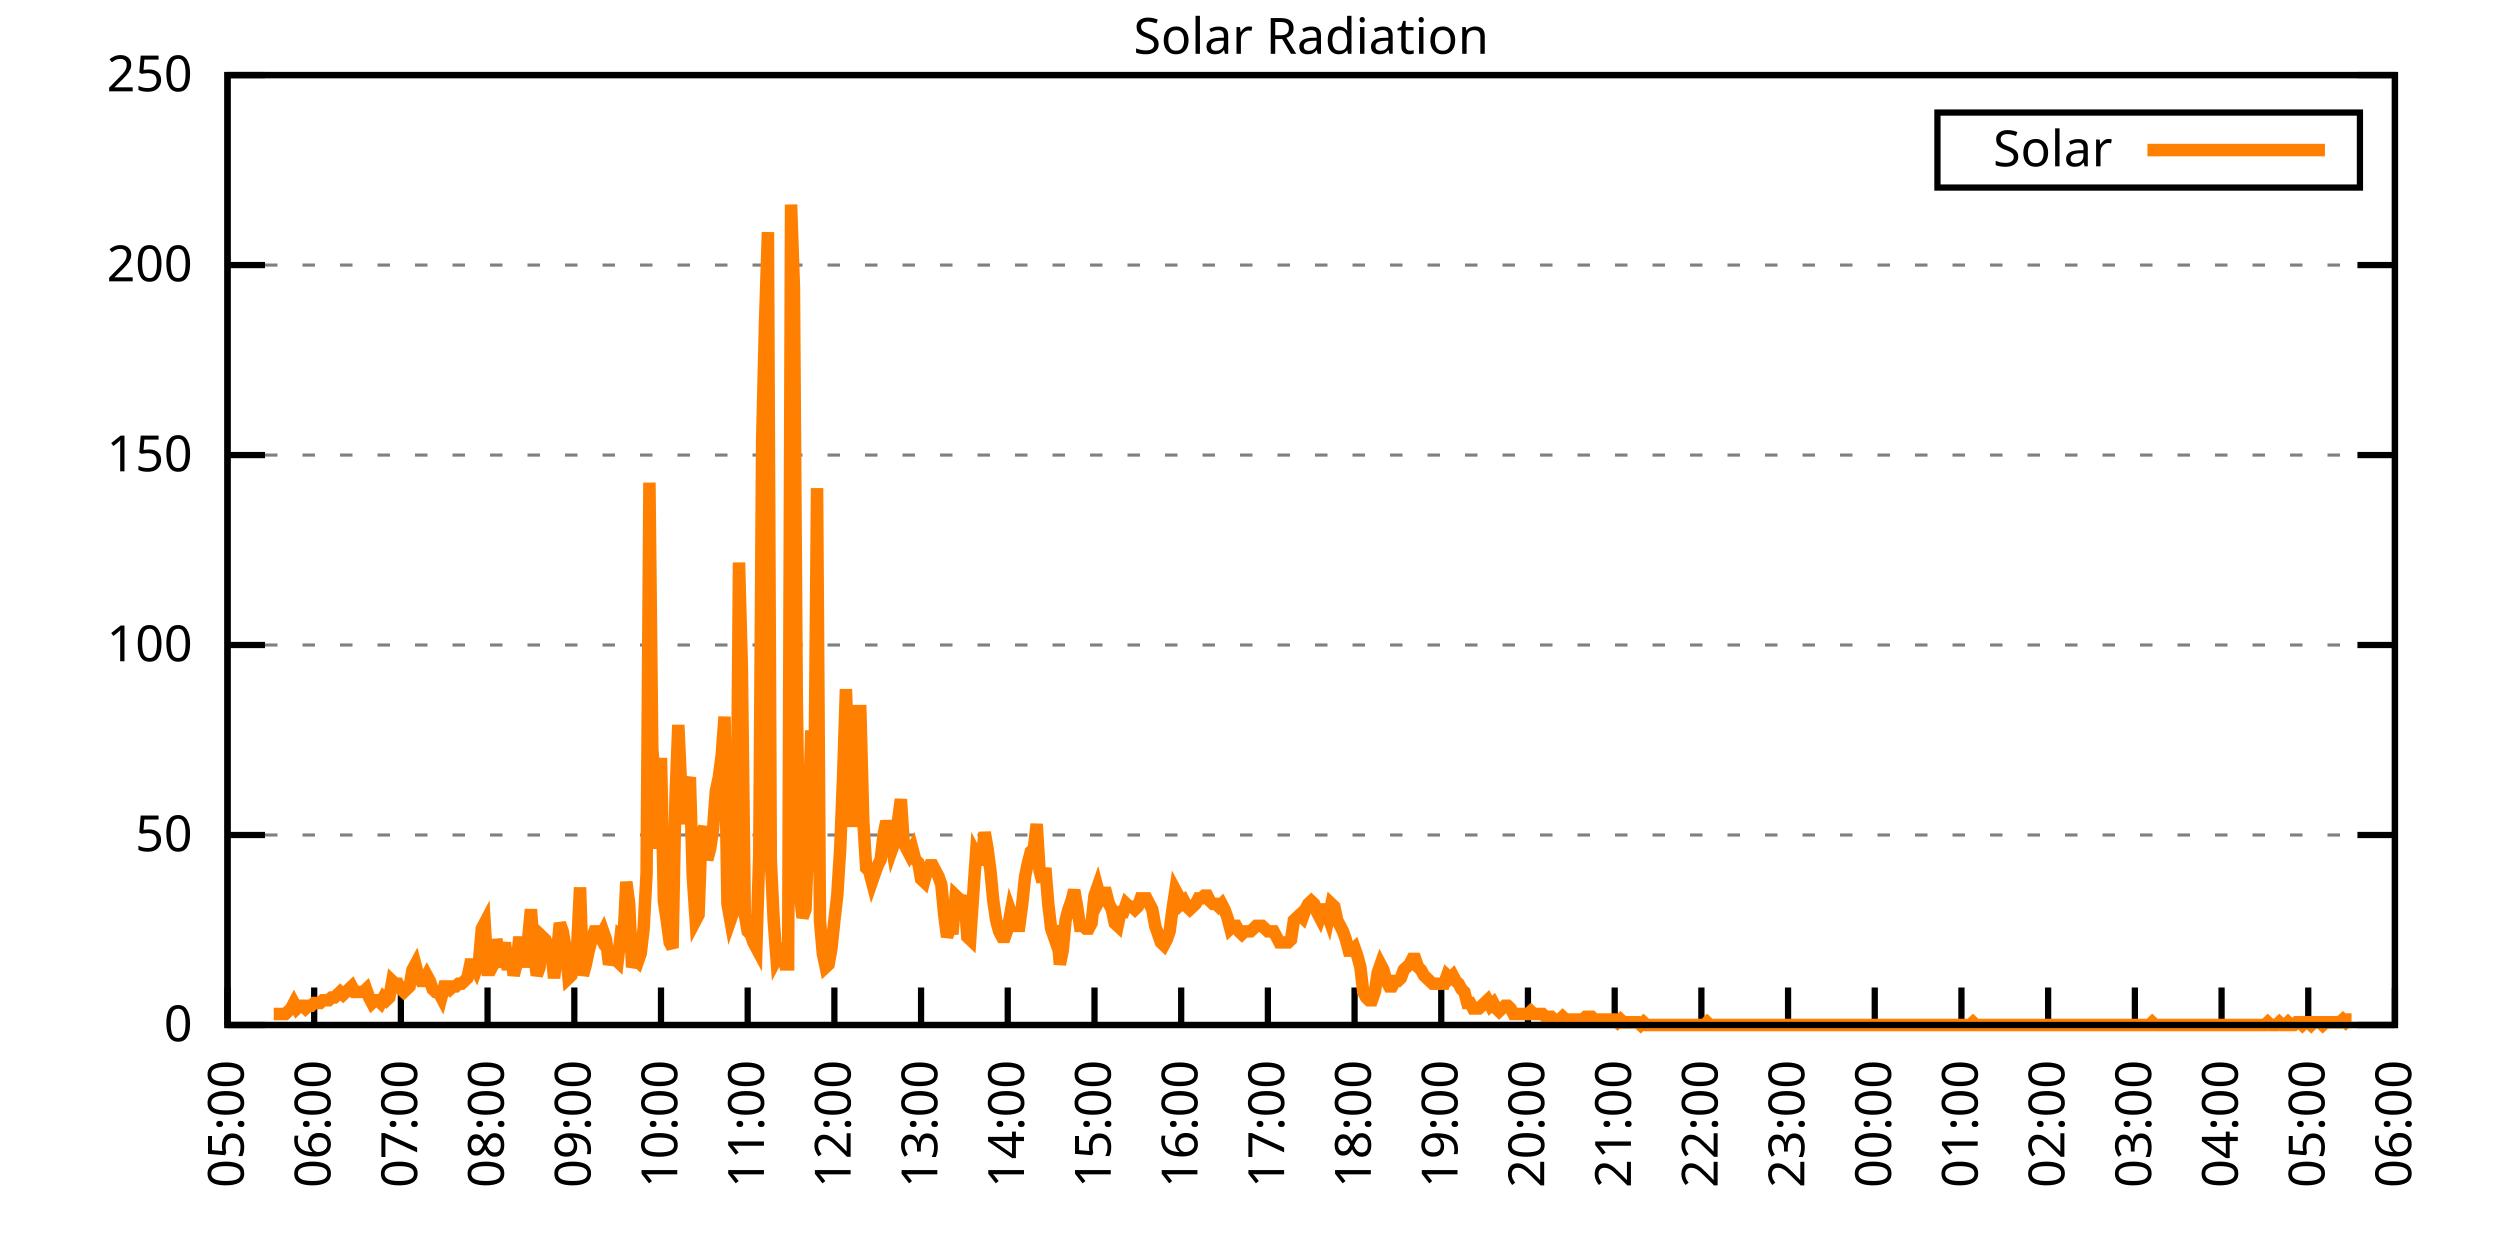
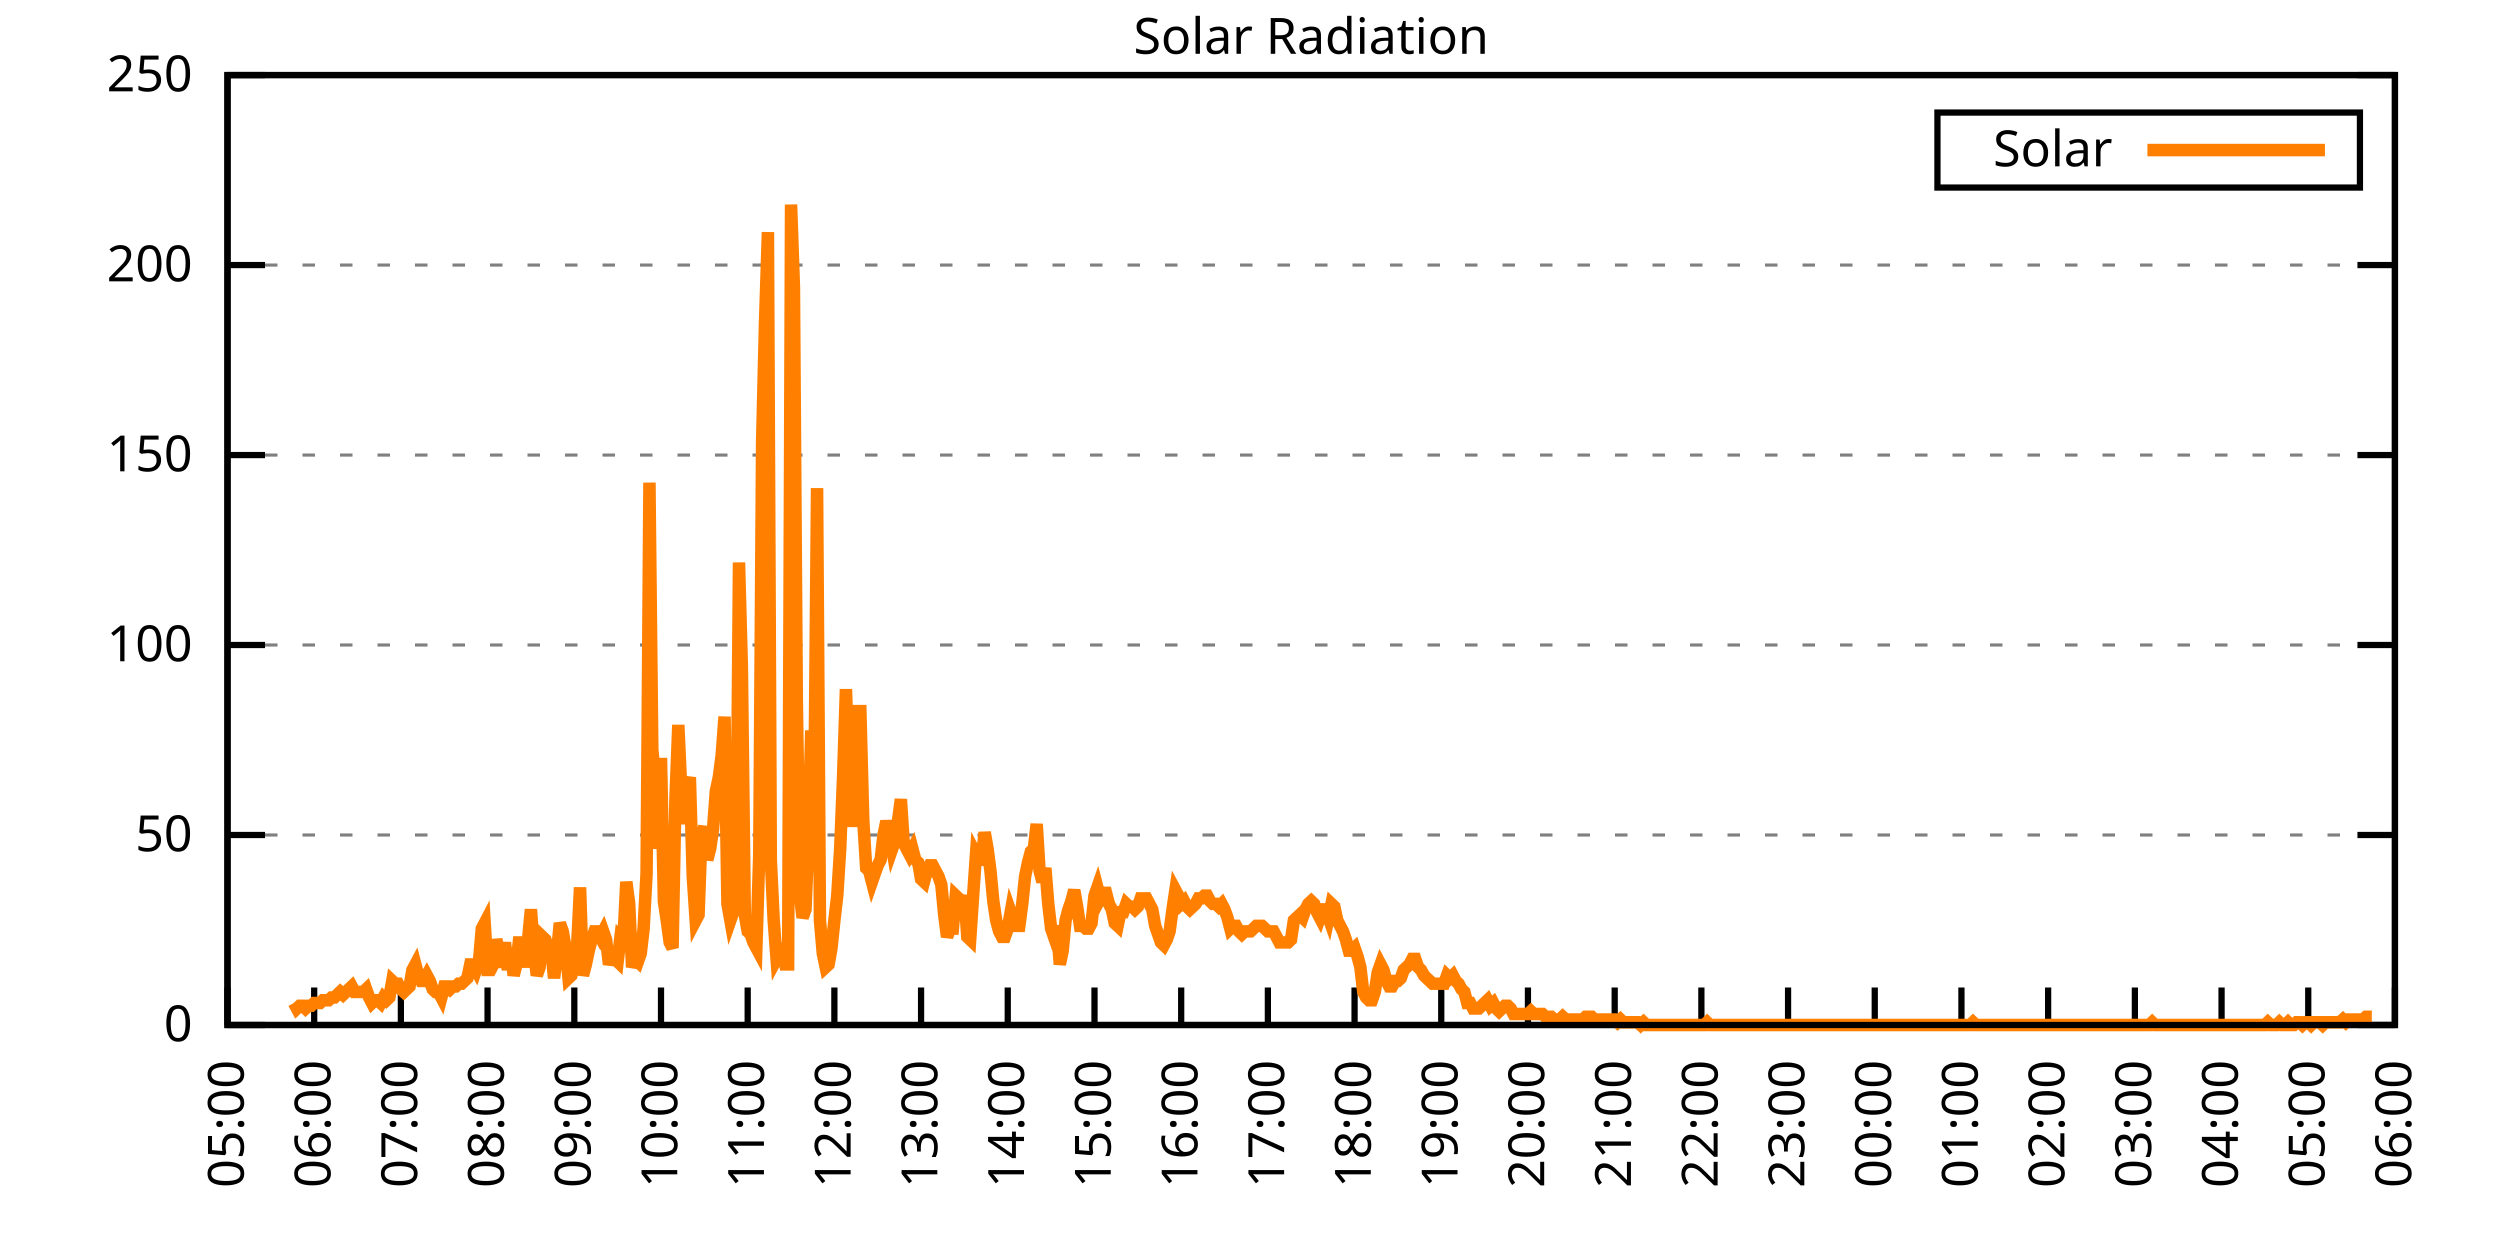
<svg xmlns="http://www.w3.org/2000/svg" xmlns:xlink="http://www.w3.org/1999/xlink" width="400" height="200" viewBox="0 0 400 200">
  <g id="gnuplot_canvas">
    <rect x="0" y="0" width="400" height="200" fill="none" />
    <defs>
      <circle id="gpDot" r="0.5" stroke-width="0.5" stroke="currentColor" />
      <path id="gpPt0" stroke-width="0.333" stroke="currentColor" d="M-1,0 h2 M0,-1 v2" />
      <path id="gpPt1" stroke-width="0.333" stroke="currentColor" d="M-1,-1 L1,1 M1,-1 L-1,1" />
      <path id="gpPt2" stroke-width="0.333" stroke="currentColor" d="M-1,0 L1,0 M0,-1 L0,1 M-1,-1 L1,1 M-1,1 L1,-1" />
      <rect id="gpPt3" stroke-width="0.333" stroke="currentColor" x="-1" y="-1" width="2" height="2" />
      <rect id="gpPt4" stroke-width="0.333" stroke="currentColor" fill="currentColor" x="-1" y="-1" width="2" height="2" />
      <circle id="gpPt5" stroke-width="0.333" stroke="currentColor" cx="0" cy="0" r="1" />
      <use xlink:href="#gpPt5" id="gpPt6" fill="currentColor" stroke="none" />
      <path id="gpPt7" stroke-width="0.333" stroke="currentColor" d="M0,-1.33 L-1.33,0.67 L1.33,0.67 z" />
      <use xlink:href="#gpPt7" id="gpPt8" fill="currentColor" stroke="none" />
      <use xlink:href="#gpPt7" id="gpPt9" stroke="currentColor" transform="rotate(180)" />
      <use xlink:href="#gpPt9" id="gpPt10" fill="currentColor" stroke="none" />
      <use xlink:href="#gpPt3" id="gpPt11" stroke="currentColor" transform="rotate(45)" />
      <use xlink:href="#gpPt11" id="gpPt12" fill="currentColor" stroke="none" />
      <path id="gpPt13" stroke-width="0.333" stroke="currentColor" d="M0,1.330 L1.265,0.411 L0.782,-1.067 L-0.782,-1.076 L-1.265,0.411 z" />
      <use xlink:href="#gpPt13" id="gpPt14" fill="currentColor" stroke="none" />
      <filter id="textbox" filterUnits="objectBoundingBox" x="0" y="0" height="1" width="1">
        <feFlood flood-color="white" flood-opacity="1" result="bgnd" />
        <feComposite in="SourceGraphic" in2="bgnd" operator="atop" />
      </filter>
      <filter id="greybox" filterUnits="objectBoundingBox" x="0" y="0" height="1" width="1">
        <feFlood flood-color="lightgrey" flood-opacity="1" result="grey" />
        <feComposite in="SourceGraphic" in2="grey" operator="atop" />
      </filter>
    </defs>
    <g fill="none" color="white" stroke="currentColor" stroke-width="1.00" stroke-linecap="butt" stroke-linejoin="miter">
</g>
    <g fill="none" color="black" stroke="currentColor" stroke-width="1.00" stroke-linecap="butt" stroke-linejoin="miter">
      <g stroke="none" shape-rendering="crispEdges">
        <polygon fill="rgb(255, 255, 255)" points="36.40,164.00 383.18,164.00 383.18,12.02 36.40,12.02 " />
      </g>
    </g>
    <g fill="none" color="black" stroke="currentColor" stroke-width="1.00" stroke-linecap="butt" stroke-linejoin="miter">
</g>
    <g fill="none" color="black" stroke="black" stroke-width="0.50" stroke-linecap="butt" stroke-linejoin="miter">
</g>
    <g fill="none" color="gray" stroke="currentColor" stroke-width="0.50" stroke-linecap="butt" stroke-linejoin="miter">
      <path stroke="gray" stroke-dasharray="2,4" class="gridline" d="M36.40,164.00 L383.19,164.00  " />
    </g>
    <g fill="none" color="gray" stroke="gray" stroke-width="1.00" stroke-linecap="butt" stroke-linejoin="miter">
</g>
    <g fill="none" color="black" stroke="currentColor" stroke-width="1.00" stroke-linecap="butt" stroke-linejoin="miter">
      <path stroke="black" d="M36.40,164.00 L42.40,164.00 M383.19,164.00 L377.19,164.00  " />
      <g transform="translate(30.80,166.60)" stroke="none" fill="black" font-family="Sans" font-size="8.00" text-anchor="end">
        <text>
          <tspan font-family="Sans"> 0</tspan>
        </text>
      </g>
    </g>
    <g fill="none" color="black" stroke="currentColor" stroke-width="1.00" stroke-linecap="butt" stroke-linejoin="miter">
</g>
    <g fill="none" color="black" stroke="black" stroke-width="0.50" stroke-linecap="butt" stroke-linejoin="miter">
</g>
    <g fill="none" color="gray" stroke="currentColor" stroke-width="0.50" stroke-linecap="butt" stroke-linejoin="miter">
      <path stroke="gray" stroke-dasharray="2,4" class="gridline" d="M36.40,133.60 L383.19,133.60  " />
    </g>
    <g fill="none" color="gray" stroke="gray" stroke-width="1.00" stroke-linecap="butt" stroke-linejoin="miter">
</g>
    <g fill="none" color="black" stroke="currentColor" stroke-width="1.00" stroke-linecap="butt" stroke-linejoin="miter">
      <path stroke="black" d="M36.40,133.60 L42.40,133.60 M383.19,133.60 L377.19,133.60  " />
      <g transform="translate(30.80,136.20)" stroke="none" fill="black" font-family="Sans" font-size="8.00" text-anchor="end">
        <text>
          <tspan font-family="Sans"> 50</tspan>
        </text>
      </g>
    </g>
    <g fill="none" color="black" stroke="currentColor" stroke-width="1.00" stroke-linecap="butt" stroke-linejoin="miter">
</g>
    <g fill="none" color="black" stroke="black" stroke-width="0.50" stroke-linecap="butt" stroke-linejoin="miter">
</g>
    <g fill="none" color="gray" stroke="currentColor" stroke-width="0.50" stroke-linecap="butt" stroke-linejoin="miter">
      <path stroke="gray" stroke-dasharray="2,4" class="gridline" d="M36.40,103.20 L383.19,103.20  " />
    </g>
    <g fill="none" color="gray" stroke="gray" stroke-width="1.00" stroke-linecap="butt" stroke-linejoin="miter">
</g>
    <g fill="none" color="black" stroke="currentColor" stroke-width="1.00" stroke-linecap="butt" stroke-linejoin="miter">
      <path stroke="black" d="M36.40,103.20 L42.40,103.20 M383.19,103.20 L377.19,103.20  " />
      <g transform="translate(30.80,105.80)" stroke="none" fill="black" font-family="Sans" font-size="8.00" text-anchor="end">
        <text>
          <tspan font-family="Sans"> 100</tspan>
        </text>
      </g>
    </g>
    <g fill="none" color="black" stroke="currentColor" stroke-width="1.00" stroke-linecap="butt" stroke-linejoin="miter">
</g>
    <g fill="none" color="black" stroke="black" stroke-width="0.50" stroke-linecap="butt" stroke-linejoin="miter">
</g>
    <g fill="none" color="gray" stroke="currentColor" stroke-width="0.50" stroke-linecap="butt" stroke-linejoin="miter">
      <path stroke="gray" stroke-dasharray="2,4" class="gridline" d="M36.40,72.81 L383.19,72.81  " />
    </g>
    <g fill="none" color="gray" stroke="gray" stroke-width="1.00" stroke-linecap="butt" stroke-linejoin="miter">
</g>
    <g fill="none" color="black" stroke="currentColor" stroke-width="1.00" stroke-linecap="butt" stroke-linejoin="miter">
      <path stroke="black" d="M36.40,72.81 L42.40,72.81 M383.19,72.81 L377.19,72.81  " />
      <g transform="translate(30.80,75.41)" stroke="none" fill="black" font-family="Sans" font-size="8.00" text-anchor="end">
        <text>
          <tspan font-family="Sans"> 150</tspan>
        </text>
      </g>
    </g>
    <g fill="none" color="black" stroke="currentColor" stroke-width="1.00" stroke-linecap="butt" stroke-linejoin="miter">
</g>
    <g fill="none" color="black" stroke="black" stroke-width="0.50" stroke-linecap="butt" stroke-linejoin="miter">
</g>
    <g fill="none" color="gray" stroke="currentColor" stroke-width="0.50" stroke-linecap="butt" stroke-linejoin="miter">
      <path stroke="gray" stroke-dasharray="2,4" class="gridline" d="M36.40,42.41 L383.19,42.41  " />
    </g>
    <g fill="none" color="gray" stroke="gray" stroke-width="1.00" stroke-linecap="butt" stroke-linejoin="miter">
</g>
    <g fill="none" color="black" stroke="currentColor" stroke-width="1.00" stroke-linecap="butt" stroke-linejoin="miter">
      <path stroke="black" d="M36.40,42.41 L42.40,42.41 M383.19,42.41 L377.19,42.41  " />
      <g transform="translate(30.80,45.01)" stroke="none" fill="black" font-family="Sans" font-size="8.00" text-anchor="end">
        <text>
          <tspan font-family="Sans"> 200</tspan>
        </text>
      </g>
    </g>
    <g fill="none" color="black" stroke="currentColor" stroke-width="1.00" stroke-linecap="butt" stroke-linejoin="miter">
</g>
    <g fill="none" color="black" stroke="black" stroke-width="0.50" stroke-linecap="butt" stroke-linejoin="miter">
</g>
    <g fill="none" color="gray" stroke="currentColor" stroke-width="0.50" stroke-linecap="butt" stroke-linejoin="miter">
      <path stroke="gray" stroke-dasharray="2,4" class="gridline" d="M36.40,12.01 L383.19,12.01  " />
    </g>
    <g fill="none" color="gray" stroke="gray" stroke-width="1.00" stroke-linecap="butt" stroke-linejoin="miter">
</g>
    <g fill="none" color="black" stroke="currentColor" stroke-width="1.00" stroke-linecap="butt" stroke-linejoin="miter">
      <path stroke="black" d="M36.40,12.01 L42.40,12.01 M383.19,12.01 L377.19,12.01  " />
      <g transform="translate(30.80,14.61)" stroke="none" fill="black" font-family="Sans" font-size="8.00" text-anchor="end">
        <text>
          <tspan font-family="Sans"> 250</tspan>
        </text>
      </g>
    </g>
    <g fill="none" color="black" stroke="currentColor" stroke-width="1.00" stroke-linecap="butt" stroke-linejoin="miter">
      <path stroke="black" d="M36.40,164.00 L36.40,158.00  " />
      <g transform="translate(39.00,169.60) rotate(270.00)" stroke="none" fill="black" font-family="Sans" font-size="8.00" text-anchor="end">
        <text>
          <tspan font-family="Sans">05:00</tspan>
        </text>
      </g>
    </g>
    <g fill="none" color="black" stroke="currentColor" stroke-width="1.00" stroke-linecap="butt" stroke-linejoin="miter">
      <path stroke="black" d="M50.27,164.00 L50.27,158.00  " />
      <g transform="translate(52.87,169.60) rotate(270.00)" stroke="none" fill="black" font-family="Sans" font-size="8.00" text-anchor="end">
        <text>
          <tspan font-family="Sans">06:00</tspan>
        </text>
      </g>
    </g>
    <g fill="none" color="black" stroke="currentColor" stroke-width="1.00" stroke-linecap="butt" stroke-linejoin="miter">
      <path stroke="black" d="M64.14,164.00 L64.14,158.00  " />
      <g transform="translate(66.74,169.60) rotate(270.00)" stroke="none" fill="black" font-family="Sans" font-size="8.00" text-anchor="end">
        <text>
          <tspan font-family="Sans">07:00</tspan>
        </text>
      </g>
    </g>
    <g fill="none" color="black" stroke="currentColor" stroke-width="1.00" stroke-linecap="butt" stroke-linejoin="miter">
      <path stroke="black" d="M78.01,164.00 L78.01,158.00  " />
      <g transform="translate(80.61,169.60) rotate(270.00)" stroke="none" fill="black" font-family="Sans" font-size="8.00" text-anchor="end">
        <text>
          <tspan font-family="Sans">08:00</tspan>
        </text>
      </g>
    </g>
    <g fill="none" color="black" stroke="currentColor" stroke-width="1.00" stroke-linecap="butt" stroke-linejoin="miter">
      <path stroke="black" d="M91.89,164.00 L91.89,158.00  " />
      <g transform="translate(94.49,169.60) rotate(270.00)" stroke="none" fill="black" font-family="Sans" font-size="8.00" text-anchor="end">
        <text>
          <tspan font-family="Sans">09:00</tspan>
        </text>
      </g>
    </g>
    <g fill="none" color="black" stroke="currentColor" stroke-width="1.00" stroke-linecap="butt" stroke-linejoin="miter">
      <path stroke="black" d="M105.76,164.00 L105.76,158.00  " />
      <g transform="translate(108.36,169.60) rotate(270.00)" stroke="none" fill="black" font-family="Sans" font-size="8.00" text-anchor="end">
        <text>
          <tspan font-family="Sans">10:00</tspan>
        </text>
      </g>
    </g>
    <g fill="none" color="black" stroke="currentColor" stroke-width="1.00" stroke-linecap="butt" stroke-linejoin="miter">
      <path stroke="black" d="M119.63,164.00 L119.63,158.00  " />
      <g transform="translate(122.23,169.60) rotate(270.00)" stroke="none" fill="black" font-family="Sans" font-size="8.00" text-anchor="end">
        <text>
          <tspan font-family="Sans">11:00</tspan>
        </text>
      </g>
    </g>
    <g fill="none" color="black" stroke="currentColor" stroke-width="1.00" stroke-linecap="butt" stroke-linejoin="miter">
      <path stroke="black" d="M133.50,164.00 L133.50,158.00  " />
      <g transform="translate(136.10,169.60) rotate(270.00)" stroke="none" fill="black" font-family="Sans" font-size="8.00" text-anchor="end">
        <text>
          <tspan font-family="Sans">12:00</tspan>
        </text>
      </g>
    </g>
    <g fill="none" color="black" stroke="currentColor" stroke-width="1.00" stroke-linecap="butt" stroke-linejoin="miter">
      <path stroke="black" d="M147.37,164.00 L147.37,158.00  " />
      <g transform="translate(149.97,169.60) rotate(270.00)" stroke="none" fill="black" font-family="Sans" font-size="8.00" text-anchor="end">
        <text>
          <tspan font-family="Sans">13:00</tspan>
        </text>
      </g>
    </g>
    <g fill="none" color="black" stroke="currentColor" stroke-width="1.00" stroke-linecap="butt" stroke-linejoin="miter">
      <path stroke="black" d="M161.24,164.00 L161.24,158.00  " />
      <g transform="translate(163.84,169.60) rotate(270.00)" stroke="none" fill="black" font-family="Sans" font-size="8.00" text-anchor="end">
        <text>
          <tspan font-family="Sans">14:00</tspan>
        </text>
      </g>
    </g>
    <g fill="none" color="black" stroke="currentColor" stroke-width="1.00" stroke-linecap="butt" stroke-linejoin="miter">
      <path stroke="black" d="M175.12,164.00 L175.12,158.00  " />
      <g transform="translate(177.72,169.60) rotate(270.00)" stroke="none" fill="black" font-family="Sans" font-size="8.00" text-anchor="end">
        <text>
          <tspan font-family="Sans">15:00</tspan>
        </text>
      </g>
    </g>
    <g fill="none" color="black" stroke="currentColor" stroke-width="1.00" stroke-linecap="butt" stroke-linejoin="miter">
      <path stroke="black" d="M188.99,164.00 L188.99,158.00  " />
      <g transform="translate(191.59,169.60) rotate(270.00)" stroke="none" fill="black" font-family="Sans" font-size="8.00" text-anchor="end">
        <text>
          <tspan font-family="Sans">16:00</tspan>
        </text>
      </g>
    </g>
    <g fill="none" color="black" stroke="currentColor" stroke-width="1.00" stroke-linecap="butt" stroke-linejoin="miter">
      <path stroke="black" d="M202.86,164.00 L202.86,158.00  " />
      <g transform="translate(205.46,169.60) rotate(270.00)" stroke="none" fill="black" font-family="Sans" font-size="8.00" text-anchor="end">
        <text>
          <tspan font-family="Sans">17:00</tspan>
        </text>
      </g>
    </g>
    <g fill="none" color="black" stroke="currentColor" stroke-width="1.00" stroke-linecap="butt" stroke-linejoin="miter">
      <path stroke="black" d="M216.73,164.00 L216.73,158.00  " />
      <g transform="translate(219.33,169.60) rotate(270.00)" stroke="none" fill="black" font-family="Sans" font-size="8.00" text-anchor="end">
        <text>
          <tspan font-family="Sans">18:00</tspan>
        </text>
      </g>
    </g>
    <g fill="none" color="black" stroke="currentColor" stroke-width="1.00" stroke-linecap="butt" stroke-linejoin="miter">
      <path stroke="black" d="M230.60,164.00 L230.60,158.00  " />
      <g transform="translate(233.20,169.60) rotate(270.00)" stroke="none" fill="black" font-family="Sans" font-size="8.00" text-anchor="end">
        <text>
          <tspan font-family="Sans">19:00</tspan>
        </text>
      </g>
    </g>
    <g fill="none" color="black" stroke="currentColor" stroke-width="1.00" stroke-linecap="butt" stroke-linejoin="miter">
      <path stroke="black" d="M244.47,164.00 L244.47,158.00  " />
      <g transform="translate(247.07,169.60) rotate(270.00)" stroke="none" fill="black" font-family="Sans" font-size="8.00" text-anchor="end">
        <text>
          <tspan font-family="Sans">20:00</tspan>
        </text>
      </g>
    </g>
    <g fill="none" color="black" stroke="currentColor" stroke-width="1.00" stroke-linecap="butt" stroke-linejoin="miter">
      <path stroke="black" d="M258.35,164.00 L258.35,158.00  " />
      <g transform="translate(260.95,169.60) rotate(270.00)" stroke="none" fill="black" font-family="Sans" font-size="8.00" text-anchor="end">
        <text>
          <tspan font-family="Sans">21:00</tspan>
        </text>
      </g>
    </g>
    <g fill="none" color="black" stroke="currentColor" stroke-width="1.00" stroke-linecap="butt" stroke-linejoin="miter">
      <path stroke="black" d="M272.22,164.00 L272.22,158.00  " />
      <g transform="translate(274.82,169.60) rotate(270.00)" stroke="none" fill="black" font-family="Sans" font-size="8.00" text-anchor="end">
        <text>
          <tspan font-family="Sans">22:00</tspan>
        </text>
      </g>
    </g>
    <g fill="none" color="black" stroke="currentColor" stroke-width="1.00" stroke-linecap="butt" stroke-linejoin="miter">
      <path stroke="black" d="M286.09,164.00 L286.09,158.00  " />
      <g transform="translate(288.69,169.60) rotate(270.00)" stroke="none" fill="black" font-family="Sans" font-size="8.00" text-anchor="end">
        <text>
          <tspan font-family="Sans">23:00</tspan>
        </text>
      </g>
    </g>
    <g fill="none" color="black" stroke="currentColor" stroke-width="1.00" stroke-linecap="butt" stroke-linejoin="miter">
      <path stroke="black" d="M299.96,164.00 L299.96,158.00  " />
      <g transform="translate(302.56,169.60) rotate(270.00)" stroke="none" fill="black" font-family="Sans" font-size="8.00" text-anchor="end">
        <text>
          <tspan font-family="Sans">00:00</tspan>
        </text>
      </g>
    </g>
    <g fill="none" color="black" stroke="currentColor" stroke-width="1.00" stroke-linecap="butt" stroke-linejoin="miter">
      <path stroke="black" d="M313.83,164.00 L313.83,158.00  " />
      <g transform="translate(316.43,169.60) rotate(270.00)" stroke="none" fill="black" font-family="Sans" font-size="8.00" text-anchor="end">
        <text>
          <tspan font-family="Sans">01:00</tspan>
        </text>
      </g>
    </g>
    <g fill="none" color="black" stroke="currentColor" stroke-width="1.00" stroke-linecap="butt" stroke-linejoin="miter">
      <path stroke="black" d="M327.70,164.00 L327.70,158.00  " />
      <g transform="translate(330.30,169.60) rotate(270.00)" stroke="none" fill="black" font-family="Sans" font-size="8.00" text-anchor="end">
        <text>
          <tspan font-family="Sans">02:00</tspan>
        </text>
      </g>
    </g>
    <g fill="none" color="black" stroke="currentColor" stroke-width="1.00" stroke-linecap="butt" stroke-linejoin="miter">
      <path stroke="black" d="M341.58,164.00 L341.58,158.00  " />
      <g transform="translate(344.18,169.60) rotate(270.00)" stroke="none" fill="black" font-family="Sans" font-size="8.00" text-anchor="end">
        <text>
          <tspan font-family="Sans">03:00</tspan>
        </text>
      </g>
    </g>
    <g fill="none" color="black" stroke="currentColor" stroke-width="1.00" stroke-linecap="butt" stroke-linejoin="miter">
      <path stroke="black" d="M355.45,164.00 L355.45,158.00  " />
      <g transform="translate(358.05,169.60) rotate(270.00)" stroke="none" fill="black" font-family="Sans" font-size="8.00" text-anchor="end">
        <text>
          <tspan font-family="Sans">04:00</tspan>
        </text>
      </g>
    </g>
    <g fill="none" color="black" stroke="currentColor" stroke-width="1.00" stroke-linecap="butt" stroke-linejoin="miter">
      <path stroke="black" d="M369.32,164.00 L369.32,158.00  " />
      <g transform="translate(371.92,169.60) rotate(270.00)" stroke="none" fill="black" font-family="Sans" font-size="8.00" text-anchor="end">
        <text>
          <tspan font-family="Sans">05:00</tspan>
        </text>
      </g>
    </g>
    <g fill="none" color="black" stroke="currentColor" stroke-width="1.00" stroke-linecap="butt" stroke-linejoin="miter">
      <path stroke="black" d="M383.19,164.00 L383.19,158.00  " />
      <g transform="translate(385.79,169.60) rotate(270.00)" stroke="none" fill="black" font-family="Sans" font-size="8.00" text-anchor="end">
        <text>
          <tspan font-family="Sans">06:00</tspan>
        </text>
      </g>
    </g>
    <g fill="none" color="black" stroke="currentColor" stroke-width="1.00" stroke-linecap="butt" stroke-linejoin="miter">
</g>
    <g fill="none" color="black" stroke="currentColor" stroke-width="1.00" stroke-linecap="butt" stroke-linejoin="miter">
      <path stroke="black" d="M36.40,12.01 L36.40,164.00 L383.19,164.00 L383.19,12.01 L36.40,12.01 Z  " />
    </g>
    <g fill="none" color="black" stroke="currentColor" stroke-width="1.00" stroke-linecap="butt" stroke-linejoin="miter">
</g>
    <g fill="none" color="black" stroke="currentColor" stroke-width="1.00" stroke-linecap="butt" stroke-linejoin="miter">
      <path stroke="black" d="M309.99,30.01 L309.99,18.01 L377.59,18.01 L377.59,30.01 L309.99,30.01 Z  " />
    </g>
    <g id="Solar_Radiation_plot_1">
      <g fill="none" color="white" stroke="black" stroke-width="2.00" stroke-linecap="butt" stroke-linejoin="miter">
</g>
      <g fill="none" color="black" stroke="currentColor" stroke-width="2.00" stroke-linecap="butt" stroke-linejoin="miter">
        <g transform="translate(337.99,26.61)" stroke="none" fill="black" font-family="Sans" font-size="8.00" text-anchor="end">
          <text>
            <tspan font-family="Sans">Solar</tspan>
          </text>
        </g>
      </g>
      <g fill="none" color="black" stroke="currentColor" stroke-width="2.00" stroke-linecap="butt" stroke-linejoin="miter">
-         <path stroke="rgb(255, 127,   0)" d="M343.59,24.01 L371.99,24.01 M43.80,162.24 L44.26,162.24 L44.72,162.24 L45.19,162.24 L45.65,162.24 L46.11,161.80   L46.57,161.36 L47.03,160.48 L47.50,161.36 L47.96,160.92 L48.42,160.92 L48.88,161.36 L49.35,160.92 L49.81,160.92   L50.27,160.48 L50.73,160.48 L51.20,160.48 L51.66,160.04 L52.12,160.04 L52.58,160.04 L53.05,159.60 L53.51,159.60   L53.97,159.15 L54.43,158.71 L54.90,159.15 L55.36,158.71 L55.82,158.27 L56.28,157.83 L56.75,158.71 L57.21,158.71   L57.67,158.71 L58.13,158.71 L58.59,158.27 L59.06,159.60 L59.52,160.48 L59.98,160.04 L60.44,160.04 L60.91,160.48   L61.37,159.60 L61.83,160.04 L62.29,159.60 L62.76,156.95 L63.22,157.39 L63.68,157.39 L64.14,158.27 L64.61,158.71   L65.07,158.27 L65.53,157.83 L65.99,155.19 L66.46,154.31 L66.92,156.07 L67.38,156.95 L67.84,156.95 L68.30,156.07   L68.77,156.95 L69.23,158.27 L69.69,158.71 L70.15,158.71 L70.62,159.60 L71.08,157.83 L71.54,157.83 L72.00,158.27   L72.47,157.83 L72.93,157.83 L73.39,157.39 L73.85,157.39 L74.32,156.95 L74.78,156.51 L75.24,154.31 L75.70,154.31   L76.17,155.19 L76.63,153.87 L77.09,148.58 L77.55,147.70 L78.01,155.19 L78.48,155.19 L78.94,154.31 L79.40,150.34   L79.86,152.11 L80.33,154.75 L80.79,150.79 L81.25,155.19 L81.71,151.67 L82.18,156.07 L82.64,154.31 L83.10,149.90   L83.56,153.87 L84.03,153.87 L84.49,150.34 L84.95,145.50 L85.41,151.67 L85.88,156.07 L86.34,154.75 L86.80,149.90   L87.26,150.34 L87.72,152.11 L88.19,151.67 L88.65,156.51 L89.11,152.55 L89.57,147.70 L90.04,149.02 L90.50,151.67   L90.96,156.51 L91.42,156.07 L91.89,154.31 L92.35,151.23 L92.81,141.98 L93.27,156.07 L93.74,154.31 L94.20,152.11   L94.66,150.34 L95.12,149.02 L95.59,149.02 L96.05,149.90 L96.51,149.02 L96.97,150.34 L97.44,154.31 L97.90,152.99   L98.36,153.43 L98.82,153.87 L99.28,149.90 L99.75,150.34 L100.21,141.09 L100.67,144.62 L101.13,154.75 L101.60,153.43   L102.06,153.87 L102.52,152.55 L102.98,148.58 L103.45,139.77 L103.91,77.22 L104.37,119.95 L104.83,124.80 L105.30,135.81   L105.76,121.27 L106.22,144.18 L106.68,147.26 L107.15,150.79 L107.61,151.67 L108.07,127.88 L108.53,115.99 L108.99,126.12   L109.46,131.84 L109.92,126.12 L110.38,124.36 L110.84,140.21 L111.31,147.26 L111.77,146.38 L112.23,133.61 L112.69,132.28   L113.16,137.57 L113.62,135.81 L114.08,132.73 L114.54,126.56 L115.01,124.36 L115.47,120.83 L115.93,114.67 L116.39,144.62   L116.86,147.26 L117.32,145.94 L117.78,144.62 L118.24,90.00 L118.70,106.74 L119.17,146.38 L119.63,149.02 L120.09,149.46   L120.55,150.79 L121.02,151.67 L121.48,136.69 L121.94,70.62 L122.40,51.68 L122.87,37.14 L123.33,137.57 L123.79,147.26   L124.25,153.43 L124.72,152.55 L125.18,152.11 L125.64,154.31 L126.10,154.31 L126.57,32.73 L127.03,45.95 L127.49,112.02   L127.95,142.86 L128.41,146.82 L128.88,145.50 L129.34,134.05 L129.80,116.87 L130.26,131.40 L130.73,78.10 L131.19,147.26   L131.65,152.55 L132.11,154.75 L132.58,154.31 L133.04,151.67 L133.50,147.26 L133.96,143.30 L134.43,135.81 L134.89,124.36   L135.35,110.26 L135.81,123.47 L136.28,132.28 L136.74,124.80 L137.20,113.78 L137.66,113.78 L138.13,131.40 L138.59,138.89   L139.05,139.33 L139.51,141.09 L139.97,139.77 L140.44,138.45 L140.90,137.57 L141.36,133.61 L141.82,131.40 L142.29,133.17   L142.75,135.81 L143.21,134.49 L143.67,131.40 L144.14,127.88 L144.60,134.93 L145.06,135.81 L145.52,136.69 L145.99,135.81   L146.45,137.57 L146.91,138.01 L147.37,140.65 L147.84,141.09 L148.30,139.33 L148.76,138.45 L149.22,138.45 L149.68,139.33   L150.15,140.21 L150.61,141.54 L151.07,146.38 L151.53,149.90 L152.00,148.58 L152.46,148.58 L152.92,143.30 L153.38,143.74   L153.85,144.62 L154.31,143.30 L154.77,149.90 L155.23,150.34 L155.70,143.30 L156.16,136.69 L156.62,137.57 L157.08,137.57   L157.55,133.17 L158.01,135.81 L158.47,139.33 L158.93,144.18 L159.39,147.26 L159.86,149.02 L160.32,149.90 L160.78,149.90   L161.24,148.58 L161.71,145.94 L162.17,147.26 L162.63,148.14 L163.09,148.14 L163.56,144.62 L164.02,140.21 L164.48,138.01   L164.94,136.25 L165.41,135.81 L165.87,131.84 L166.33,139.33 L166.79,141.09 L167.26,138.89 L167.72,144.62 L168.18,148.58   L168.64,149.90 L169.10,148.14 L169.57,154.31 L170.03,152.11 L170.49,147.26 L170.95,145.50 L171.42,144.18 L171.88,142.42   L172.34,145.06 L172.80,148.14 L173.27,148.14 L173.73,148.58 L174.19,148.58 L174.65,147.70 L175.12,143.30 L175.58,141.98   L176.04,143.74 L176.50,142.86 L176.97,142.86 L177.43,144.62 L177.89,145.50 L178.35,147.70 L178.82,148.14 L179.28,145.94   L179.74,145.94 L180.20,144.62 L180.66,145.06 L181.13,145.06 L181.59,145.50 L182.05,145.06 L182.51,143.74 L182.98,143.74   L183.44,143.74 L183.90,144.62 L184.36,145.50 L184.83,148.14 L185.29,149.46 L185.75,150.79 L186.21,151.23 L186.68,150.34   L187.14,149.02 L187.60,145.50 L188.06,142.42 L188.53,143.30 L188.99,144.62 L189.45,144.18 L189.91,145.06 L190.37,145.50   L190.84,145.06 L191.30,144.62 L191.76,143.74 L192.22,143.74 L192.69,143.30 L193.15,143.30 L193.61,144.18 L194.07,144.62   L194.54,144.62 L195.00,145.06 L195.46,144.62 L195.92,145.50 L196.39,146.82 L196.85,148.58 L197.31,148.14 L197.77,148.14   L198.24,149.02 L198.70,149.46 L199.16,149.02 L199.62,149.02 L200.08,149.02 L200.55,148.58 L201.01,148.14 L201.47,148.14   L201.93,148.14 L202.40,148.58 L202.86,149.02 L203.32,149.02 L203.78,149.02 L204.25,149.90 L204.71,150.79 L205.17,150.79   L205.63,150.79 L206.10,150.79 L206.56,150.34 L207.02,147.26 L207.48,146.82 L207.95,146.38 L208.41,146.82 L208.87,145.50   L209.33,144.62 L209.80,144.18 L210.26,144.62 L210.72,145.94 L211.18,146.82 L211.64,145.50 L212.11,145.50 L212.57,146.82   L213.03,144.62 L213.49,145.06 L213.96,147.26 L214.42,148.14 L214.88,149.02 L215.34,150.34 L215.81,152.11 L216.27,152.11   L216.73,151.67 L217.19,152.99 L217.66,154.75 L218.12,158.71 L218.58,159.60 L219.04,160.04 L219.51,160.04 L219.97,158.71   L220.43,155.63 L220.89,154.31 L221.35,155.19 L221.82,156.95 L222.28,157.83 L222.74,157.83 L223.20,156.95 L223.67,156.95   L224.13,156.51 L224.59,155.19 L225.05,154.75 L225.52,154.31 L225.98,153.43 L226.44,153.43 L226.90,154.75 L227.37,155.19   L227.83,156.07 L228.29,156.51 L228.75,156.95 L229.22,157.39 L229.68,157.39 L230.14,157.39 L230.60,157.39 L231.06,157.39   L231.53,156.07 L231.99,156.51 L232.45,156.07 L232.91,156.95 L233.38,157.39 L233.84,158.27 L234.30,158.71 L234.76,160.48   L235.23,160.48 L235.69,161.36 L236.15,161.36 L236.61,161.36 L237.08,160.92 L237.54,160.48 L238.00,160.04 L238.46,160.92   L238.93,160.48 L239.39,161.36 L239.85,161.80 L240.31,161.36 L240.77,160.92 L241.24,160.92 L241.70,161.36 L242.16,162.24   L242.62,162.24 L243.09,162.24 L243.55,162.24 L244.01,162.24 L244.47,162.24 L244.94,161.80 L245.40,162.24 L245.86,162.24   L246.32,162.24 L246.79,162.24 L247.25,162.68 L247.71,162.68 L248.17,162.68 L248.64,163.12 L249.10,163.12 L249.56,163.12   L250.02,162.68 L250.49,163.12 L250.95,163.12 L251.41,163.12 L251.87,163.12 L252.33,163.12 L252.80,163.12 L253.26,163.12   L253.72,162.68 L254.18,162.68 L254.65,162.68 L255.11,163.12 L255.57,163.12 L256.03,163.12 L256.50,163.12 L256.96,163.12   L257.42,163.12 L257.88,163.12 L258.35,163.12 L258.81,163.56 L259.27,163.12 L259.73,163.56 L260.20,163.56 L260.66,163.56   L261.12,163.56 L261.58,163.56 L262.04,163.56 L262.51,164.00 L262.97,163.56 L263.43,164.00 L263.89,164.00 L264.36,164.00   L264.82,164.00 L265.28,164.00 L265.74,164.00 L266.21,164.00 L266.67,164.00 L267.13,164.00 L267.59,164.00 L268.06,164.00   L268.52,164.00 L268.98,164.00 L269.44,164.00 L269.91,164.00 L270.37,164.00 L270.83,164.00 L271.29,164.00 L271.75,164.00   L272.22,164.00 L272.68,164.00 L273.14,163.56 L273.60,164.00 L274.07,164.00 L274.53,164.00 L274.99,164.00 L275.45,164.00   L275.92,164.00 L276.38,164.00 L276.84,164.00 L277.30,164.00 L277.77,164.00 L278.23,164.00 L278.69,164.00 L279.15,164.00   L279.62,164.00 L280.08,164.00 L280.54,164.00 L281.00,164.00 L281.46,164.00 L281.93,164.00 L282.39,164.00 L282.85,164.00   L283.31,164.00 L283.78,164.00 L284.24,164.00 L284.70,164.00 L285.16,164.00 L285.63,164.00 L286.09,164.00 L286.55,164.00   L287.01,164.00 L287.48,164.00 L287.94,164.00 L288.40,164.00 L288.86,164.00 L289.33,164.00 L289.79,164.00 L290.25,164.00   L290.71,164.00 L291.18,164.00 L291.64,164.00 L292.10,164.00 L292.56,164.00 L293.02,164.00 L293.49,164.00 L293.95,164.00   L294.41,164.00 L294.87,164.00 L295.34,164.00 L295.80,164.00 L296.26,164.00 L296.72,164.00 L297.19,164.00 L297.65,164.00   L298.11,164.00 L298.57,164.00 L299.04,164.00 L299.50,164.00 L299.96,164.00 L300.42,164.00 L300.89,164.00 L301.35,164.00   L301.81,164.00 L302.27,164.00 L302.73,164.00 L303.20,164.00 L303.66,164.00 L304.12,164.00 L304.58,164.00 L305.05,164.00   L305.51,164.00 L305.97,164.00 L306.43,164.00 L306.90,164.00 L307.36,164.00 L307.82,164.00 L308.28,164.00 L308.75,164.00   L309.21,164.00 L309.67,164.00 L310.13,164.00 L310.60,164.00 L311.06,164.00 L311.52,164.00 L311.98,164.00 L312.44,164.00   L312.91,164.00 L313.37,164.00 L313.83,164.00 L314.29,164.00 L314.76,164.00 L315.22,164.00 L315.68,163.56 L316.14,164.00   L316.61,164.00 L317.07,164.00 L317.53,164.00 L317.99,164.00 L318.46,164.00 L318.92,164.00 L319.38,164.00 L319.84,164.00   L320.31,164.00 L320.77,164.00 L321.23,164.00 L321.69,164.00 L322.15,164.00 L322.62,164.00 L323.08,164.00 L323.54,164.00   L324.00,164.00 L324.47,164.00 L324.93,164.00 L325.39,164.00 L325.85,164.00 L326.32,164.00 L326.78,164.00 L327.24,164.00   L327.70,164.00 L328.17,164.00 L328.63,164.00 L329.09,164.00 L329.55,164.00 L330.02,164.00 L330.48,164.00 L330.94,164.00   L331.40,164.00 L331.87,164.00 L332.33,164.00 L332.79,164.00 L333.25,164.00 L333.71,164.00 L334.18,164.00 L334.64,164.00   L335.10,164.00 L335.56,164.00 L336.03,164.00 L336.49,164.00 L336.95,164.00 L337.41,164.00 L337.88,164.00 L338.34,164.00   L338.80,164.00 L339.26,164.00 L339.73,164.00 L340.19,164.00 L340.65,164.00 L341.11,164.00 L341.58,164.00 L342.04,164.00   L342.50,164.00 L342.96,164.00 L343.42,164.00 L343.89,164.00 L344.35,163.56 L344.81,164.00 L345.27,164.00 L345.74,164.00   L346.20,164.00 L346.66,164.00 L347.12,164.00 L347.59,164.00 L348.05,164.00 L348.51,164.00 L348.97,164.00 L349.44,164.00   L349.90,164.00 L350.36,164.00 L350.82,164.00 L351.29,164.00 L351.75,164.00 L352.21,164.00 L352.67,164.00 L353.13,164.00   L353.60,164.00 L354.06,164.00 L354.52,164.00 L354.98,164.00 L355.45,164.00 L355.91,164.00 L356.37,164.00 L356.83,164.00   L357.30,164.00 L357.76,164.00 L358.22,164.00 L358.68,164.00 L359.15,164.00 L359.61,164.00 L360.07,164.00 L360.53,164.00   L361.00,164.00 L361.46,164.00 L361.92,164.00 L362.38,164.00 L362.84,163.56 L363.31,164.00 L363.77,164.00 L364.23,164.00   L364.69,163.56 L365.16,164.00 L365.62,164.00 L366.08,163.56 L366.54,164.00 L367.01,164.00 L367.47,163.56 L367.93,163.56   L368.39,164.00 L368.86,163.56 L369.32,163.56 L369.78,164.00 L370.24,163.56 L370.71,163.56 L371.17,163.56 L371.63,164.00   L372.09,163.56 L372.56,163.56 L373.02,163.56 L373.48,163.56 L373.94,163.56 L374.40,163.56 L374.87,163.12 L375.33,163.56   L375.79,163.12 L376.25,163.12  " />
+         <path stroke="rgb(255, 127,   0)" d="M343.59,24.01 L371.99,24.01 M47.03,160.48 L47.50,161.36 L47.96,160.92 L48.42,160.92 L48.88,161.36 L49.35,160.92   L49.81,160.92 L50.27,160.48 L50.73,160.48 L51.20,160.48 L51.66,160.04 L52.12,160.04 L52.58,160.04 L53.05,159.60   L53.51,159.60 L53.97,159.15 L54.43,158.71 L54.90,159.15 L55.36,158.71 L55.82,158.27 L56.28,157.83 L56.75,158.71   L57.21,158.71 L57.67,158.71 L58.13,158.71 L58.59,158.27 L59.06,159.60 L59.52,160.48 L59.98,160.04 L60.44,160.04   L60.91,160.48 L61.37,159.60 L61.83,160.04 L62.29,159.60 L62.76,156.95 L63.22,157.39 L63.68,157.39 L64.14,158.27   L64.61,158.71 L65.07,158.27 L65.53,157.83 L65.99,155.19 L66.46,154.31 L66.92,156.07 L67.38,156.95 L67.84,156.95   L68.30,156.07 L68.77,156.95 L69.23,158.27 L69.69,158.71 L70.15,158.71 L70.62,159.60 L71.08,157.83 L71.54,157.83   L72.00,158.27 L72.47,157.83 L72.93,157.83 L73.39,157.39 L73.85,157.39 L74.32,156.95 L74.78,156.51 L75.24,154.31   L75.70,154.31 L76.17,155.19 L76.63,153.87 L77.09,148.58 L77.55,147.70 L78.01,155.19 L78.48,155.19 L78.94,154.31   L79.40,150.34 L79.86,152.11 L80.33,154.75 L80.79,150.79 L81.25,155.19 L81.71,151.67 L82.18,156.07 L82.64,154.31   L83.10,149.90 L83.56,153.87 L84.03,153.87 L84.49,150.34 L84.95,145.50 L85.41,151.67 L85.88,156.07 L86.34,154.75   L86.80,149.90 L87.26,150.34 L87.72,152.11 L88.19,151.67 L88.65,156.51 L89.11,152.55 L89.57,147.70 L90.04,149.02   L90.50,151.67 L90.96,156.51 L91.42,156.07 L91.89,154.31 L92.35,151.23 L92.81,141.98 L93.27,156.07 L93.74,154.31   L94.20,152.11 L94.66,150.34 L95.12,149.02 L95.59,149.02 L96.05,149.90 L96.51,149.02 L96.97,150.34 L97.44,154.31   L97.90,152.99 L98.36,153.43 L98.82,153.87 L99.28,149.90 L99.75,150.34 L100.21,141.09 L100.67,144.62 L101.13,154.75   L101.60,153.43 L102.06,153.87 L102.52,152.55 L102.98,148.58 L103.45,139.77 L103.91,77.22 L104.37,119.95 L104.83,124.80   L105.30,135.81 L105.76,121.27 L106.22,144.18 L106.68,147.26 L107.15,150.79 L107.61,151.67 L108.07,127.88 L108.53,115.99   L108.99,126.12 L109.46,131.84 L109.92,126.12 L110.38,124.36 L110.84,140.21 L111.31,147.26 L111.77,146.38 L112.23,133.61   L112.69,132.28 L113.16,137.57 L113.62,135.81 L114.08,132.73 L114.54,126.56 L115.01,124.36 L115.47,120.83 L115.93,114.67   L116.39,144.62 L116.86,147.26 L117.32,145.94 L117.78,144.62 L118.24,90.00 L118.70,106.74 L119.17,146.38 L119.63,149.02   L120.09,149.46 L120.55,150.79 L121.02,151.67 L121.48,136.69 L121.94,70.62 L122.40,51.68 L122.87,37.14 L123.33,137.57   L123.79,147.26 L124.25,153.43 L124.72,152.55 L125.18,152.11 L125.64,154.31 L126.10,154.31 L126.57,32.73 L127.03,45.95   L127.49,112.02 L127.95,142.86 L128.41,146.82 L128.88,145.50 L129.34,134.05 L129.80,116.87 L130.26,131.40 L130.73,78.10   L131.19,147.26 L131.65,152.55 L132.11,154.75 L132.58,154.31 L133.04,151.67 L133.50,147.26 L133.96,143.30 L134.43,135.81   L134.89,124.36 L135.35,110.26 L135.81,123.47 L136.28,132.28 L136.74,124.80 L137.20,113.78 L137.66,113.78 L138.13,131.40   L138.59,138.89 L139.05,139.33 L139.51,141.09 L139.97,139.77 L140.44,138.45 L140.90,137.57 L141.36,133.61 L141.82,131.40   L142.29,133.17 L142.75,135.81 L143.21,134.49 L143.67,131.40 L144.14,127.88 L144.60,134.93 L145.06,135.81 L145.52,136.69   L145.99,135.81 L146.45,137.57 L146.91,138.01 L147.37,140.65 L147.84,141.09 L148.30,139.33 L148.76,138.45 L149.22,138.45   L149.68,139.33 L150.15,140.21 L150.61,141.54 L151.07,146.38 L151.53,149.90 L152.00,148.58 L152.46,148.58 L152.92,143.30   L153.38,143.74 L153.85,144.62 L154.31,143.30 L154.77,149.90 L155.23,150.34 L155.70,143.30 L156.16,136.69 L156.62,137.57   L157.08,137.57 L157.55,133.17 L158.01,135.81 L158.47,139.33 L158.93,144.18 L159.39,147.26 L159.86,149.02 L160.32,149.90   L160.78,149.90 L161.24,148.58 L161.71,145.94 L162.17,147.26 L162.63,148.14 L163.09,148.14 L163.56,144.62 L164.02,140.21   L164.48,138.01 L164.94,136.25 L165.41,135.81 L165.87,131.84 L166.33,139.33 L166.79,141.09 L167.26,138.89 L167.72,144.62   L168.18,148.58 L168.64,149.90 L169.10,148.14 L169.57,154.31 L170.03,152.11 L170.49,147.26 L170.95,145.50 L171.42,144.18   L171.88,142.42 L172.34,145.06 L172.80,148.14 L173.27,148.14 L173.73,148.58 L174.19,148.58 L174.65,147.70 L175.12,143.30   L175.58,141.98 L176.04,143.74 L176.50,142.86 L176.97,142.86 L177.43,144.62 L177.89,145.50 L178.35,147.70 L178.82,148.14   L179.28,145.94 L179.74,145.94 L180.20,144.62 L180.66,145.06 L181.13,145.06 L181.59,145.50 L182.05,145.06 L182.51,143.74   L182.98,143.74 L183.44,143.74 L183.90,144.62 L184.36,145.50 L184.83,148.14 L185.29,149.46 L185.75,150.79 L186.21,151.23   L186.68,150.34 L187.14,149.02 L187.60,145.50 L188.06,142.42 L188.53,143.30 L188.99,144.62 L189.45,144.18 L189.91,145.06   L190.37,145.50 L190.84,145.06 L191.30,144.62 L191.76,143.74 L192.22,143.74 L192.69,143.30 L193.15,143.30 L193.61,144.18   L194.07,144.62 L194.54,144.62 L195.00,145.06 L195.46,144.62 L195.92,145.50 L196.39,146.82 L196.85,148.58 L197.31,148.14   L197.77,148.14 L198.24,149.02 L198.70,149.46 L199.16,149.02 L199.62,149.02 L200.08,149.02 L200.55,148.58 L201.01,148.14   L201.47,148.14 L201.93,148.14 L202.40,148.58 L202.86,149.02 L203.32,149.02 L203.78,149.02 L204.25,149.90 L204.71,150.79   L205.17,150.79 L205.63,150.79 L206.10,150.79 L206.56,150.34 L207.02,147.26 L207.48,146.82 L207.95,146.38 L208.41,146.82   L208.87,145.50 L209.33,144.62 L209.80,144.18 L210.26,144.62 L210.72,145.94 L211.18,146.82 L211.64,145.50 L212.11,145.50   L212.57,146.82 L213.03,144.62 L213.49,145.06 L213.96,147.26 L214.42,148.14 L214.88,149.02 L215.34,150.34 L215.81,152.11   L216.27,152.11 L216.73,151.67 L217.19,152.99 L217.66,154.75 L218.12,158.71 L218.58,159.60 L219.04,160.04 L219.51,160.04   L219.97,158.71 L220.43,155.63 L220.89,154.31 L221.35,155.19 L221.82,156.95 L222.28,157.83 L222.74,157.83 L223.20,156.95   L223.67,156.95 L224.13,156.51 L224.59,155.19 L225.05,154.75 L225.52,154.31 L225.98,153.43 L226.44,153.43 L226.90,154.75   L227.37,155.19 L227.83,156.07 L228.29,156.51 L228.75,156.95 L229.22,157.39 L229.68,157.39 L230.14,157.39 L230.60,157.39   L231.06,157.39 L231.53,156.07 L231.99,156.51 L232.45,156.07 L232.91,156.95 L233.38,157.39 L233.84,158.27 L234.30,158.71   L234.76,160.48 L235.23,160.48 L235.69,161.36 L236.15,161.36 L236.61,161.36 L237.08,160.92 L237.54,160.48 L238.00,160.04   L238.46,160.92 L238.93,160.48 L239.39,161.36 L239.85,161.80 L240.31,161.36 L240.77,160.92 L241.24,160.92 L241.70,161.36   L242.16,162.24 L242.62,162.24 L243.09,162.24 L243.55,162.24 L244.01,162.24 L244.47,162.24 L244.94,161.80 L245.40,162.24   L245.86,162.24 L246.32,162.24 L246.79,162.24 L247.25,162.68 L247.71,162.68 L248.17,162.68 L248.64,163.12 L249.10,163.12   L249.56,163.12 L250.02,162.68 L250.49,163.12 L250.95,163.12 L251.41,163.12 L251.87,163.12 L252.33,163.12 L252.80,163.12   L253.26,163.12 L253.72,162.68 L254.18,162.68 L254.65,162.68 L255.11,163.12 L255.57,163.12 L256.03,163.12 L256.50,163.12   L256.96,163.12 L257.42,163.12 L257.88,163.12 L258.35,163.12 L258.81,163.56 L259.27,163.12 L259.73,163.56 L260.20,163.56   L260.66,163.56 L261.12,163.56 L261.58,163.56 L262.04,163.56 L262.51,164.00 L262.97,163.56 L263.43,164.00 L263.89,164.00   L264.36,164.00 L264.82,164.00 L265.28,164.00 L265.74,164.00 L266.21,164.00 L266.67,164.00 L267.13,164.00 L267.59,164.00   L268.06,164.00 L268.52,164.00 L268.98,164.00 L269.44,164.00 L269.91,164.00 L270.37,164.00 L270.83,164.00 L271.29,164.00   L271.75,164.00 L272.22,164.00 L272.68,164.00 L273.14,163.56 L273.60,164.00 L274.07,164.00 L274.53,164.00 L274.99,164.00   L275.45,164.00 L275.92,164.00 L276.38,164.00 L276.84,164.00 L277.30,164.00 L277.77,164.00 L278.23,164.00 L278.69,164.00   L279.15,164.00 L279.62,164.00 L280.08,164.00 L280.54,164.00 L281.00,164.00 L281.46,164.00 L281.93,164.00 L282.39,164.00   L282.85,164.00 L283.31,164.00 L283.78,164.00 L284.24,164.00 L284.70,164.00 L285.16,164.00 L285.63,164.00 L286.09,164.00   L286.55,164.00 L287.01,164.00 L287.48,164.00 L287.94,164.00 L288.40,164.00 L288.86,164.00 L289.33,164.00 L289.79,164.00   L290.25,164.00 L290.71,164.00 L291.18,164.00 L291.64,164.00 L292.10,164.00 L292.56,164.00 L293.02,164.00 L293.49,164.00   L293.95,164.00 L294.41,164.00 L294.87,164.00 L295.34,164.00 L295.80,164.00 L296.26,164.00 L296.72,164.00 L297.19,164.00   L297.65,164.00 L298.11,164.00 L298.57,164.00 L299.04,164.00 L299.50,164.00 L299.96,164.00 L300.42,164.00 L300.89,164.00   L301.35,164.00 L301.81,164.00 L302.27,164.00 L302.73,164.00 L303.20,164.00 L303.66,164.00 L304.12,164.00 L304.58,164.00   L305.05,164.00 L305.51,164.00 L305.97,164.00 L306.43,164.00 L306.90,164.00 L307.36,164.00 L307.82,164.00 L308.28,164.00   L308.75,164.00 L309.21,164.00 L309.67,164.00 L310.13,164.00 L310.60,164.00 L311.06,164.00 L311.52,164.00 L311.98,164.00   L312.44,164.00 L312.91,164.00 L313.37,164.00 L313.83,164.00 L314.29,164.00 L314.76,164.00 L315.22,164.00 L315.68,163.56   L316.14,164.00 L316.61,164.00 L317.07,164.00 L317.53,164.00 L317.99,164.00 L318.46,164.00 L318.92,164.00 L319.38,164.00   L319.84,164.00 L320.31,164.00 L320.77,164.00 L321.23,164.00 L321.69,164.00 L322.15,164.00 L322.62,164.00 L323.08,164.00   L323.54,164.00 L324.00,164.00 L324.47,164.00 L324.93,164.00 L325.39,164.00 L325.85,164.00 L326.32,164.00 L326.78,164.00   L327.24,164.00 L327.70,164.00 L328.17,164.00 L328.63,164.00 L329.09,164.00 L329.55,164.00 L330.02,164.00 L330.48,164.00   L330.94,164.00 L331.40,164.00 L331.87,164.00 L332.33,164.00 L332.79,164.00 L333.25,164.00 L333.71,164.00 L334.18,164.00   L334.64,164.00 L335.10,164.00 L335.56,164.00 L336.03,164.00 L336.49,164.00 L336.95,164.00 L337.41,164.00 L337.88,164.00   L338.34,164.00 L338.80,164.00 L339.26,164.00 L339.73,164.00 L340.19,164.00 L340.65,164.00 L341.11,164.00 L341.58,164.00   L342.04,164.00 L342.50,164.00 L342.96,164.00 L343.42,164.00 L343.89,164.00 L344.35,163.56 L344.81,164.00 L345.27,164.00   L345.74,164.00 L346.20,164.00 L346.66,164.00 L347.12,164.00 L347.59,164.00 L348.05,164.00 L348.51,164.00 L348.97,164.00   L349.44,164.00 L349.90,164.00 L350.36,164.00 L350.82,164.00 L351.29,164.00 L351.75,164.00 L352.21,164.00 L352.67,164.00   L353.13,164.00 L353.60,164.00 L354.06,164.00 L354.52,164.00 L354.98,164.00 L355.45,164.00 L355.91,164.00 L356.37,164.00   L356.83,164.00 L357.30,164.00 L357.76,164.00 L358.22,164.00 L358.68,164.00 L359.15,164.00 L359.61,164.00 L360.07,164.00   L360.53,164.00 L361.00,164.00 L361.46,164.00 L361.92,164.00 L362.38,164.00 L362.84,163.56 L363.31,164.00 L363.77,164.00   L364.23,164.00 L364.69,163.56 L365.16,164.00 L365.62,164.00 L366.08,163.56 L366.54,164.00 L367.01,164.00 L367.47,163.56   L367.93,163.56 L368.39,164.00 L368.86,163.56 L369.32,163.56 L369.78,164.00 L370.24,163.56 L370.71,163.56 L371.17,163.56   L371.63,164.00 L372.09,163.56 L372.56,163.56 L373.02,163.56 L373.48,163.56 L373.94,163.56 L374.40,163.56 L374.87,163.12   L375.33,163.56 L375.79,163.12 L376.25,163.12 L376.72,163.12 L377.18,163.12 L377.64,163.12 L378.10,163.12 L378.57,162.68   L379.03,162.68 L379.49,162.68  " />
      </g>
    </g>
    <g fill="none" color="black" stroke="currentColor" stroke-width="2.00" stroke-linecap="butt" stroke-linejoin="miter">
</g>
    <g fill="none" color="black" stroke="black" stroke-width="1.00" stroke-linecap="butt" stroke-linejoin="miter">
</g>
    <g fill="none" color="black" stroke="currentColor" stroke-width="1.00" stroke-linecap="butt" stroke-linejoin="miter">
      <path stroke="black" d="M36.40,12.01 L36.40,164.00 L383.19,164.00 L383.19,12.01 L36.40,12.01 Z  " />
      <g transform="translate(6.80,88.01) rotate(270.00)" stroke="none" fill="black" font-family="Sans" font-size="8.00" text-anchor="middle">
        <text />
      </g>
    </g>
    <g fill="none" color="black" stroke="currentColor" stroke-width="1.00" stroke-linecap="butt" stroke-linejoin="miter">
</g>
    <g fill="none" color="black" stroke="currentColor" stroke-width="1.00" stroke-linecap="butt" stroke-linejoin="miter">
      <g transform="translate(209.79,8.61)" stroke="none" fill="black" font-family="Sans" font-size="8.00" text-anchor="middle">
        <text>
          <tspan font-family="Sans">Solar Radiation</tspan>
        </text>
      </g>
    </g>
    <g fill="none" color="black" stroke="currentColor" stroke-width="1.00" stroke-linecap="butt" stroke-linejoin="miter">
</g>
  </g>
</svg>
